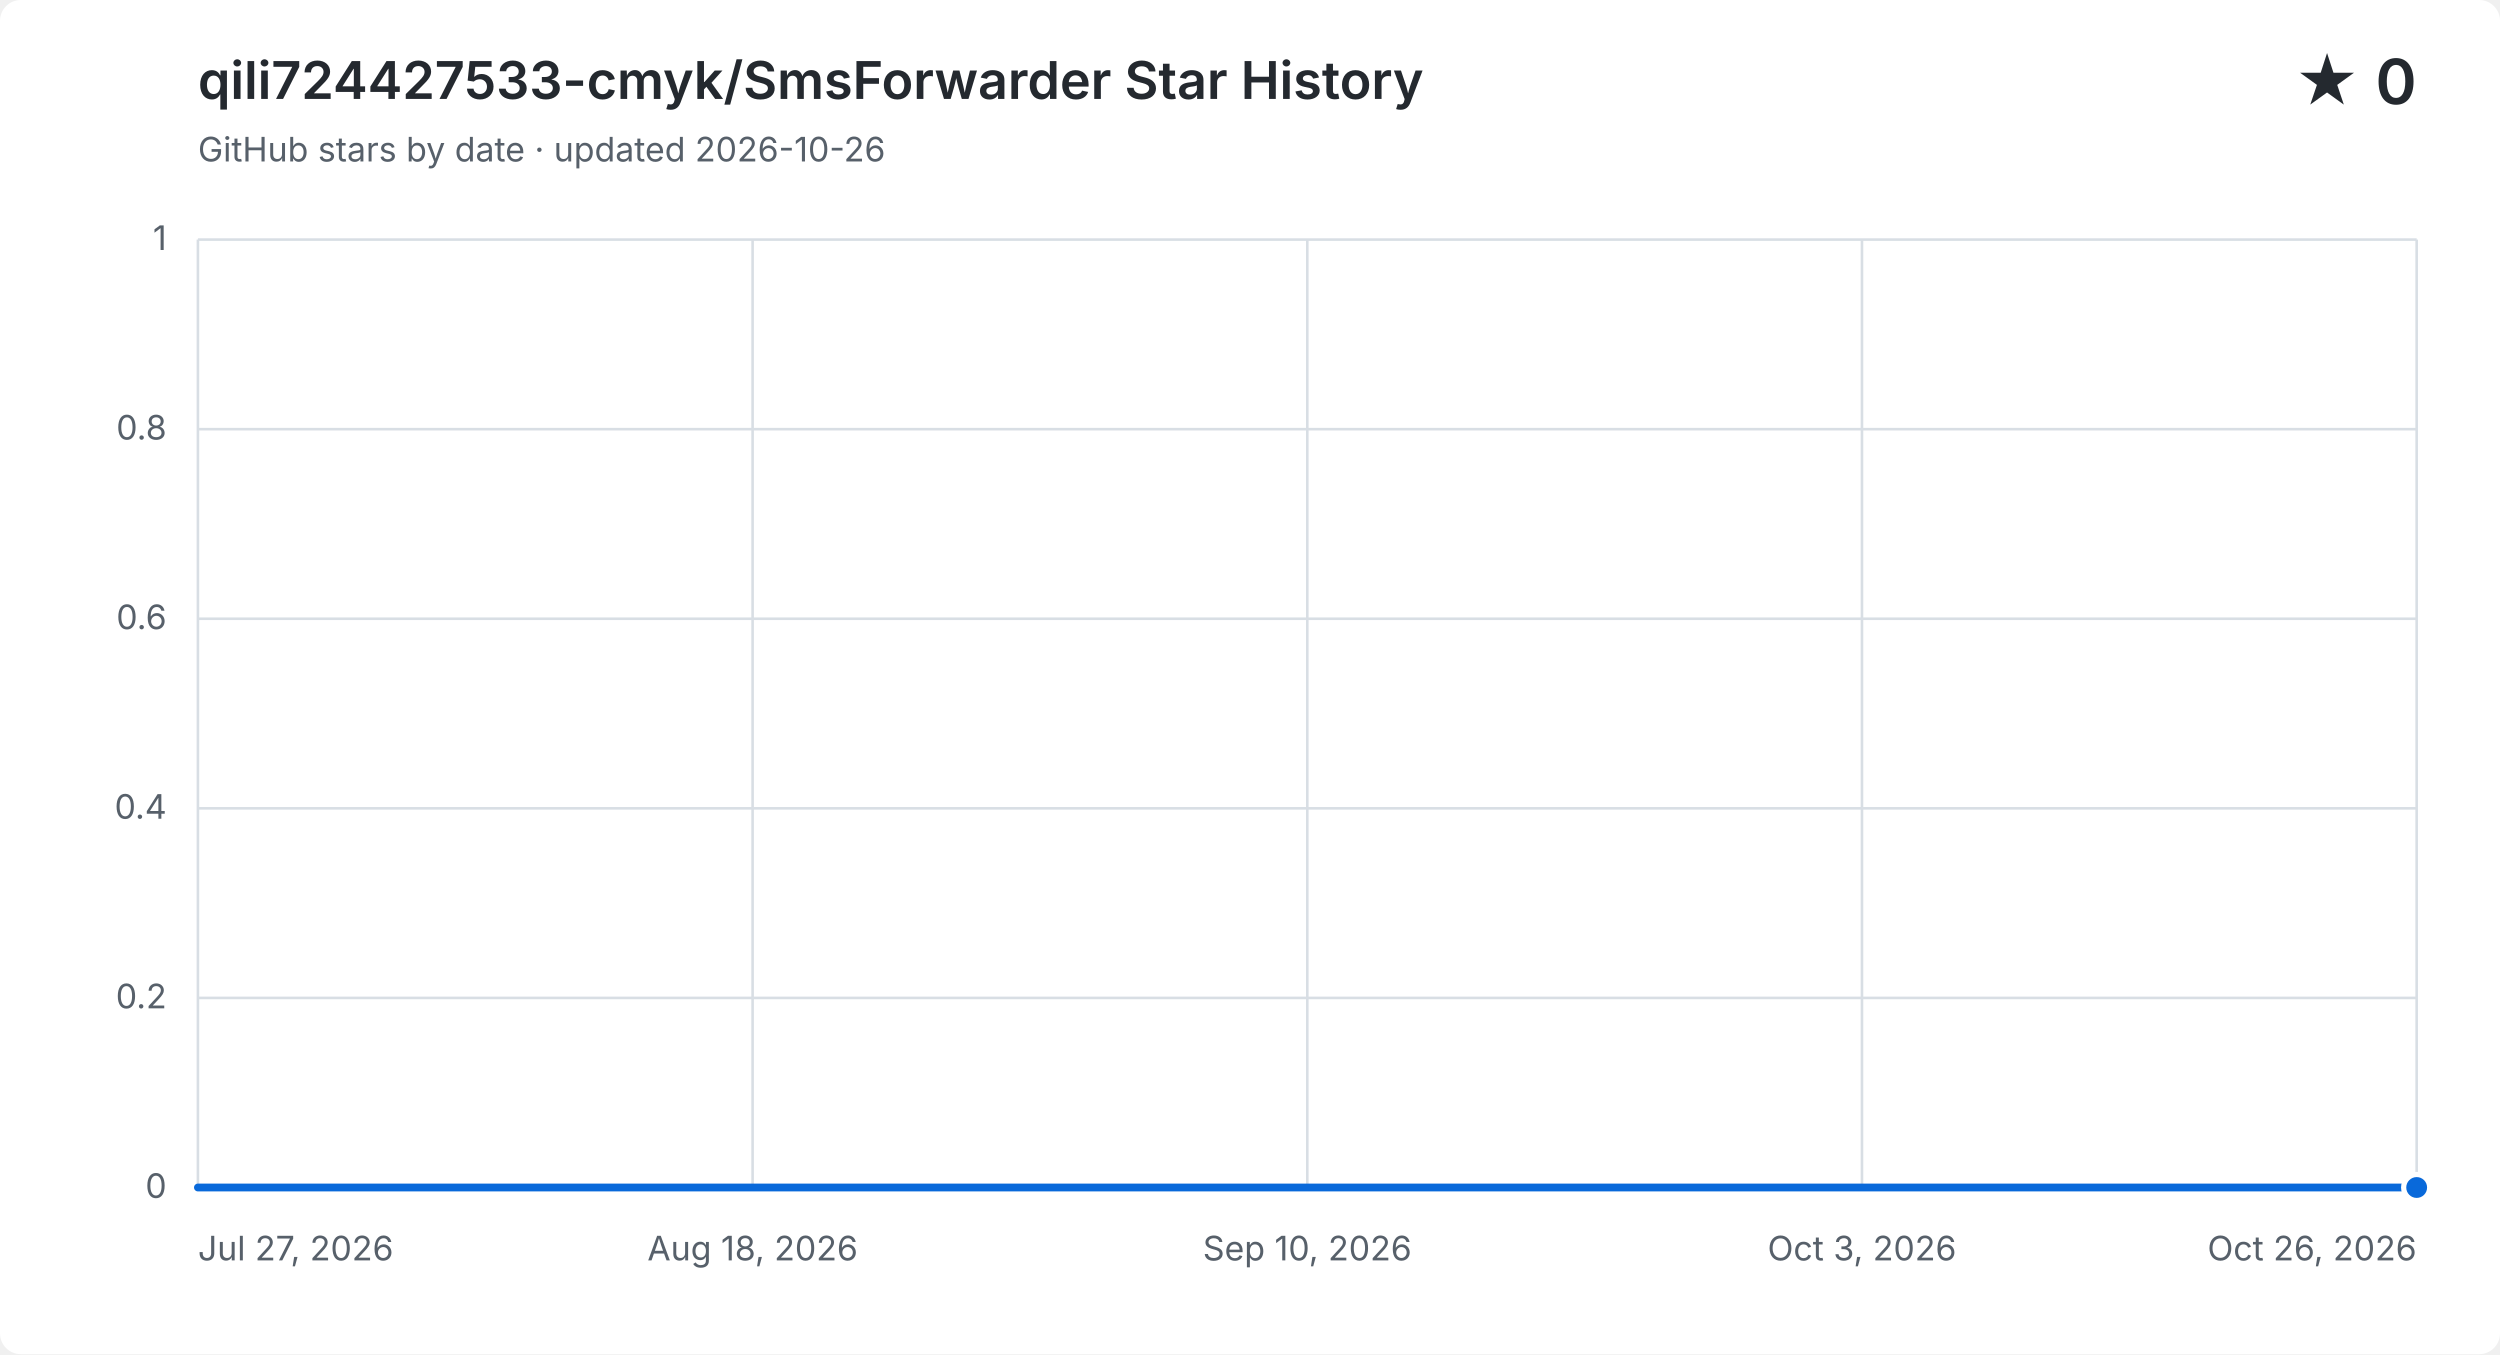
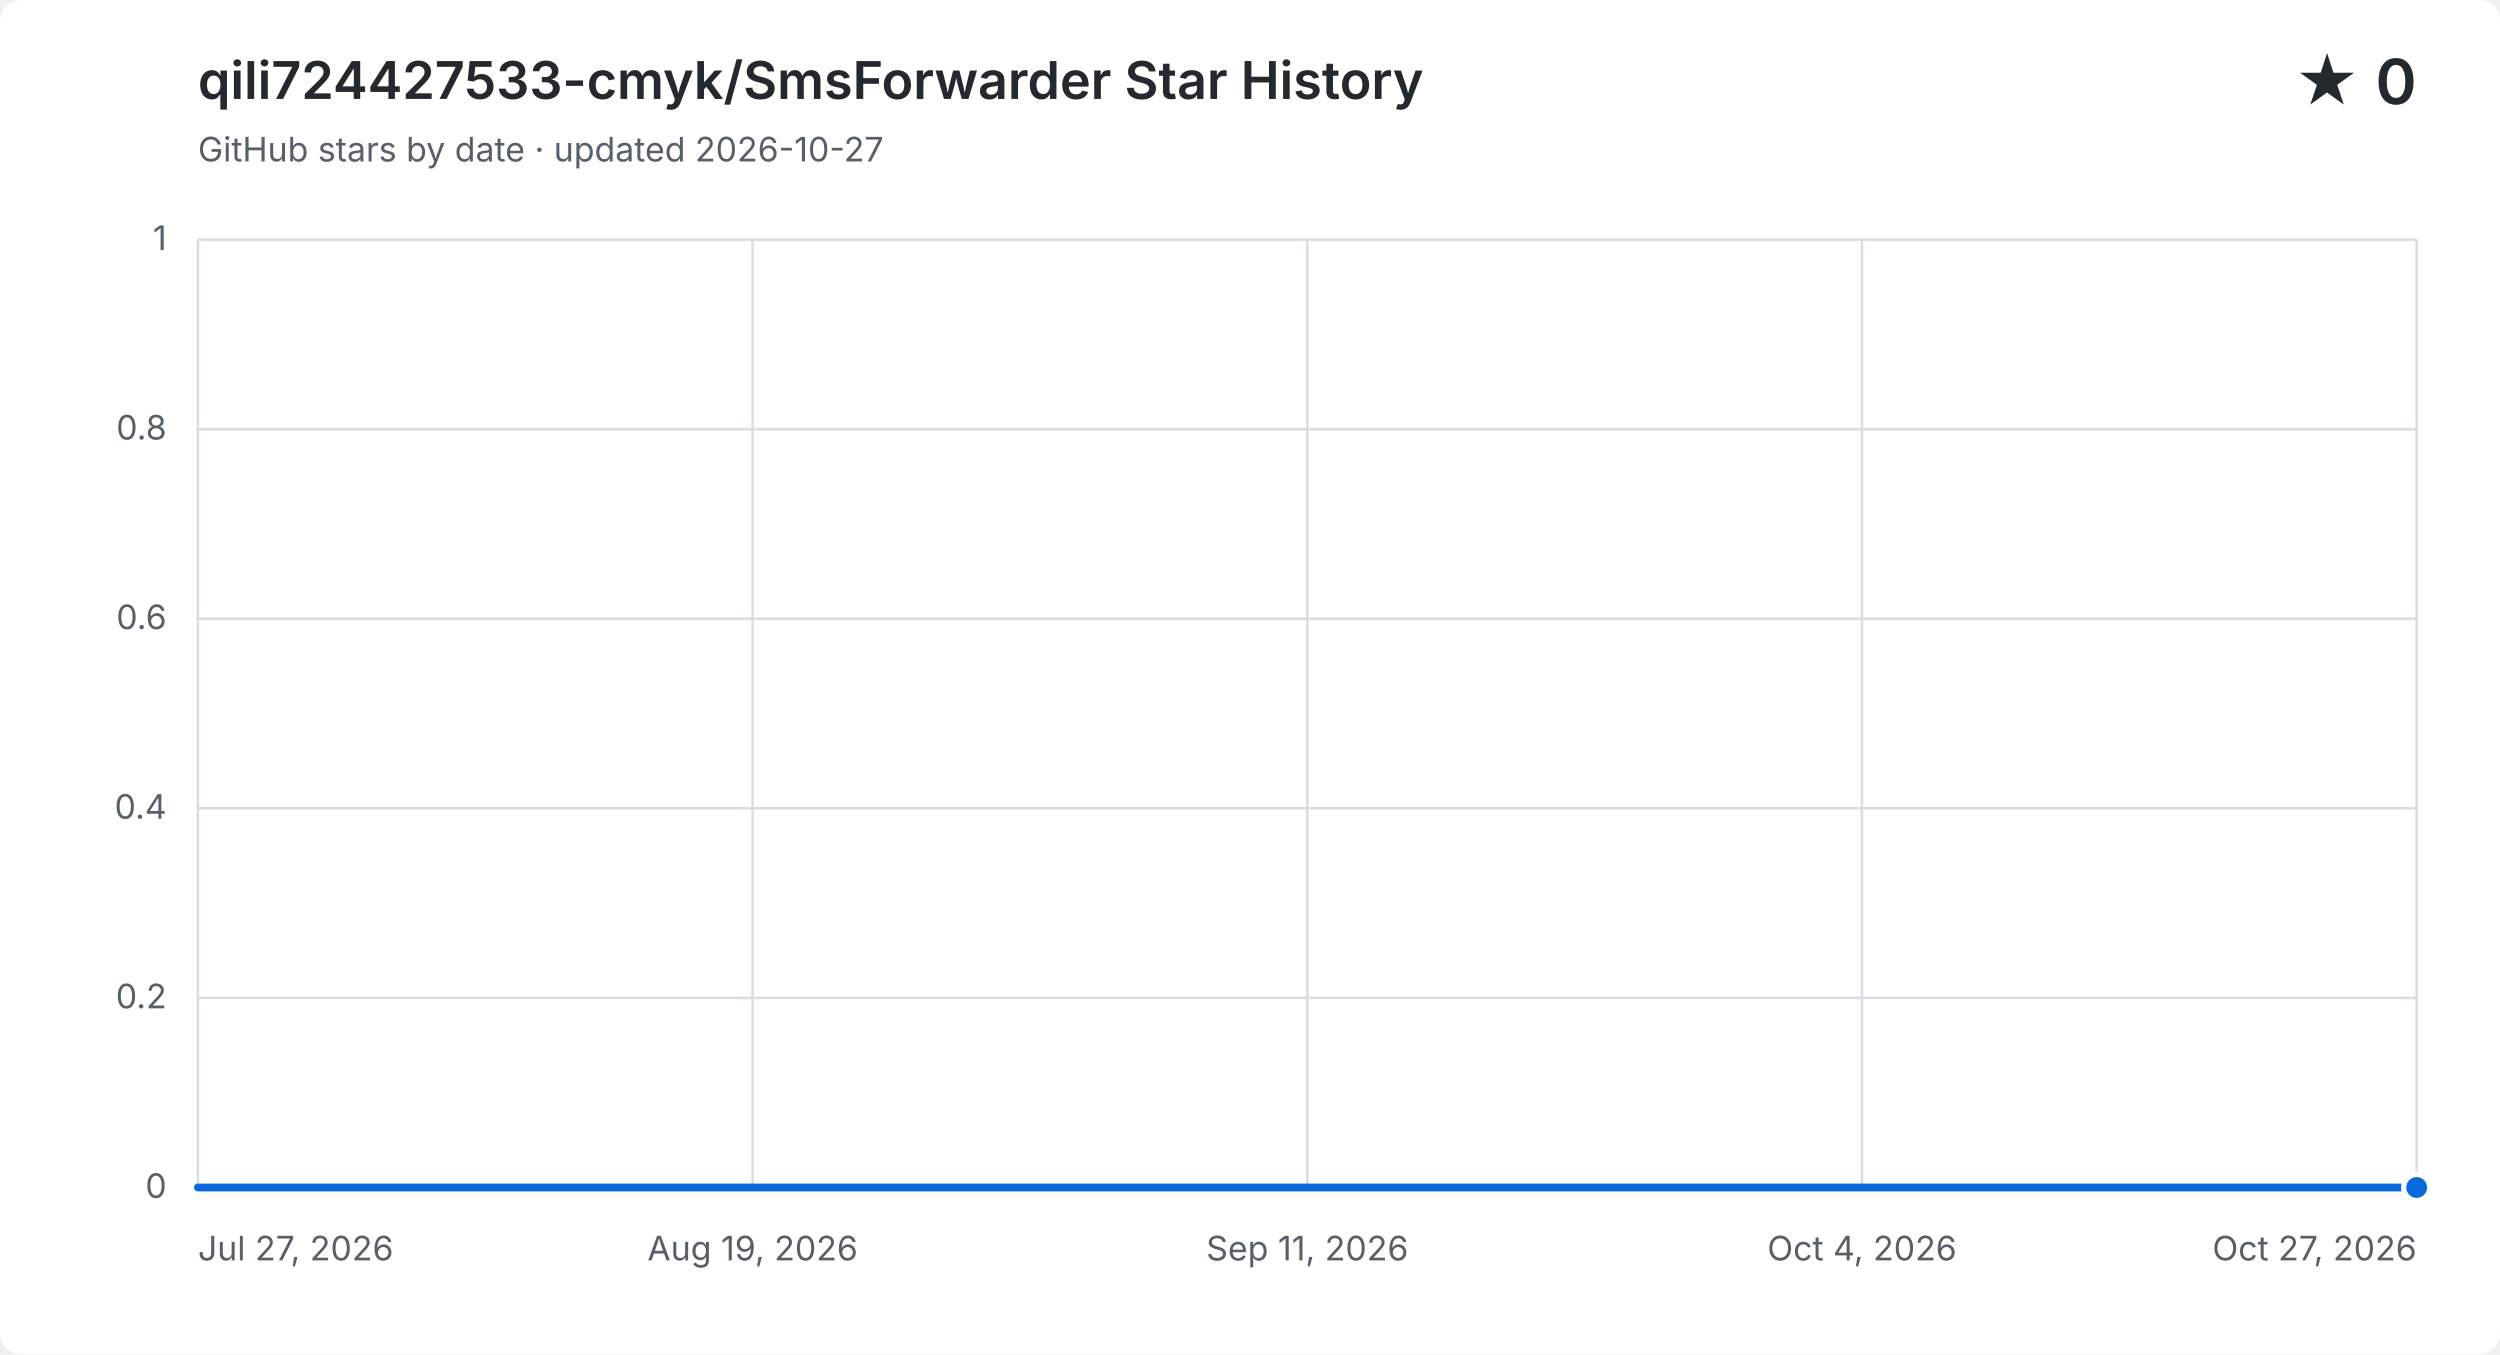
<svg xmlns="http://www.w3.org/2000/svg" width="960" height="520" viewBox="0 0 960 520" role="img" aria-labelledby="title description">
  <style>
    .background { fill: #ffffff; }
    .grid { fill: none; stroke: #d8dee4; stroke-width: 1; }
    .label, .subtitle { fill: #57606a; font: 13px -apple-system, BlinkMacSystemFont, "Segoe UI", sans-serif; }
    .heading, .value { fill: #24292f; font-family: -apple-system, BlinkMacSystemFont, "Segoe UI", sans-serif; }
    .heading { font-size: 20px; font-weight: 600; }
    .value { font-size: 24px; font-weight: 600; }
    .area { fill: #0969da; opacity: .12; }
    .line { fill: none; stroke: #0969da; stroke-linecap: round; stroke-linejoin: round; stroke-width: 3; }
    .point { fill: #0969da; stroke: #ffffff; stroke-width: 2; }
    @media (prefers-color-scheme: dark) {
      .background { fill: #0d1117; }
      .grid { stroke: #30363d; }
      .label, .subtitle { fill: #8b949e; }
      .heading, .value { fill: #f0f6fc; }
      .area { fill: #58a6ff; }
      .line { stroke: #58a6ff; }
      .point { fill: #58a6ff; stroke: #0d1117; }
    }
  </style>
  <rect class="background" width="960" height="520" rx="8" />
  <text class="heading" x="76" y="38">qili724427533-cmyk/SmsForwarder Star History</text>
-   <text class="subtitle" x="76" y="62">GitHub stars by date · updated 2026-10-26</text>
+   <text class="subtitle" x="76" y="62">GitHub stars by date · updated 2026-10-27</text>
  <text class="value" x="928" y="40" text-anchor="end">★ 0</text>
  <path class="grid" d="M 76 456.0 H 928" />
  <text class="label" x="64" y="460.0" text-anchor="end">0</text>
  <path class="grid" d="M 76 383.2 H 928" />
  <text class="label" x="64" y="387.2" text-anchor="end">0.2</text>
  <path class="grid" d="M 76 310.4 H 928" />
  <text class="label" x="64" y="314.4" text-anchor="end">0.4</text>
  <path class="grid" d="M 76 237.6 H 928" />
  <text class="label" x="64" y="241.6" text-anchor="end">0.6</text>
  <path class="grid" d="M 76 164.8 H 928" />
  <text class="label" x="64" y="168.8" text-anchor="end">0.8</text>
  <path class="grid" d="M 76 92.0 H 928" />
  <text class="label" x="64" y="96.0" text-anchor="end">1</text>
  <path class="grid" d="M 76.0 92 V 456" />
  <text class="label" x="76.0" y="484" text-anchor="start">Jul 27, 2026</text>
  <path class="grid" d="M 289.0 92 V 456" />
-   <text class="label" x="289.0" y="484" text-anchor="middle">Aug 18, 2026</text>
+   <text class="label" x="289.0" y="484" text-anchor="middle">Aug 19, 2026</text>
  <path class="grid" d="M 502.0 92 V 456" />
-   <text class="label" x="502.0" y="484" text-anchor="middle">Sep 10, 2026</text>
+   <text class="label" x="502.0" y="484" text-anchor="middle">Sep 11, 2026</text>
  <path class="grid" d="M 715.0 92 V 456" />
-   <text class="label" x="715.0" y="484" text-anchor="middle">Oct 3, 2026</text>
+   <text class="label" x="715.0" y="484" text-anchor="middle">Oct 4, 2026</text>
  <path class="grid" d="M 928.0 92 V 456" />
-   <text class="label" x="928.0" y="484" text-anchor="end">Oct 26, 2026</text>
-   <path class="area" d="M 76.0 456.0 H 85.4 V 456.0 H 94.7 V 456.0 H 104.1 V 456.0 H 113.5 V 456.0 H 122.8 V 456.0 H 132.2 V 456.0 H 141.5 V 456.0 H 150.9 V 456.0 H 160.3 V 456.0 H 169.6 V 456.0 H 179.0 V 456.0 H 188.4 V 456.0 H 197.7 V 456.0 H 207.1 V 456.0 H 216.4 V 456.0 H 225.8 V 456.0 H 235.2 V 456.0 H 244.5 V 456.0 H 253.9 V 456.0 H 263.3 V 456.0 H 272.6 V 456.0 H 282.0 V 456.0 H 291.3 V 456.0 H 300.7 V 456.0 H 310.1 V 456.0 H 319.4 V 456.0 H 328.8 V 456.0 H 338.2 V 456.0 H 347.5 V 456.0 H 356.9 V 456.0 H 366.2 V 456.0 H 375.6 V 456.0 H 385.0 V 456.0 H 394.3 V 456.0 H 403.7 V 456.0 H 413.1 V 456.0 H 422.4 V 456.0 H 431.8 V 456.0 H 441.1 V 456.0 H 450.5 V 456.0 H 459.9 V 456.0 H 478.6 V 456.0 H 488.0 V 456.0 H 497.3 V 456.0 H 506.7 V 456.0 H 516.0 V 456.0 H 525.4 V 456.0 H 534.8 V 456.0 H 544.1 V 456.0 H 553.5 V 456.0 H 562.9 V 456.0 H 572.2 V 456.0 H 581.6 V 456.0 H 590.9 V 456.0 H 600.3 V 456.0 H 609.7 V 456.0 H 619.0 V 456.0 H 628.4 V 456.0 H 637.8 V 456.0 H 647.1 V 456.0 H 656.5 V 456.0 H 665.8 V 456.0 H 675.2 V 456.0 H 684.6 V 456.0 H 693.9 V 456.0 H 703.3 V 456.0 H 712.7 V 456.0 H 722.0 V 456.0 H 731.4 V 456.0 H 740.7 V 456.0 H 750.1 V 456.0 H 759.5 V 456.0 H 768.8 V 456.0 H 778.2 V 456.0 H 787.6 V 456.0 H 796.9 V 456.0 H 806.3 V 456.0 H 815.6 V 456.0 H 825.0 V 456.0 H 834.4 V 456.0 H 843.7 V 456.0 H 853.1 V 456.0 H 862.5 V 456.0 H 871.8 V 456.0 H 881.2 V 456.0 H 890.5 V 456.0 H 899.9 V 456.0 H 909.3 V 456.0 H 918.6 V 456.0 H 928.0 V 456.0 V 456 H 76.0 Z" />
-   <path class="line" d="M 76.0 456.0 H 85.4 V 456.0 H 94.7 V 456.0 H 104.1 V 456.0 H 113.5 V 456.0 H 122.8 V 456.0 H 132.2 V 456.0 H 141.5 V 456.0 H 150.9 V 456.0 H 160.3 V 456.0 H 169.6 V 456.0 H 179.0 V 456.0 H 188.4 V 456.0 H 197.7 V 456.0 H 207.1 V 456.0 H 216.4 V 456.0 H 225.8 V 456.0 H 235.2 V 456.0 H 244.5 V 456.0 H 253.9 V 456.0 H 263.3 V 456.0 H 272.6 V 456.0 H 282.0 V 456.0 H 291.3 V 456.0 H 300.7 V 456.0 H 310.1 V 456.0 H 319.4 V 456.0 H 328.8 V 456.0 H 338.2 V 456.0 H 347.5 V 456.0 H 356.9 V 456.0 H 366.2 V 456.0 H 375.6 V 456.0 H 385.0 V 456.0 H 394.3 V 456.0 H 403.7 V 456.0 H 413.1 V 456.0 H 422.4 V 456.0 H 431.8 V 456.0 H 441.1 V 456.0 H 450.5 V 456.0 H 459.9 V 456.0 H 478.6 V 456.0 H 488.0 V 456.0 H 497.3 V 456.0 H 506.7 V 456.0 H 516.0 V 456.0 H 525.4 V 456.0 H 534.8 V 456.0 H 544.1 V 456.0 H 553.5 V 456.0 H 562.9 V 456.0 H 572.2 V 456.0 H 581.6 V 456.0 H 590.9 V 456.0 H 600.3 V 456.0 H 609.7 V 456.0 H 619.0 V 456.0 H 628.4 V 456.0 H 637.8 V 456.0 H 647.1 V 456.0 H 656.5 V 456.0 H 665.8 V 456.0 H 675.2 V 456.0 H 684.6 V 456.0 H 693.9 V 456.0 H 703.3 V 456.0 H 712.7 V 456.0 H 722.0 V 456.0 H 731.4 V 456.0 H 740.7 V 456.0 H 750.1 V 456.0 H 759.5 V 456.0 H 768.8 V 456.0 H 778.2 V 456.0 H 787.6 V 456.0 H 796.9 V 456.0 H 806.3 V 456.0 H 815.6 V 456.0 H 825.0 V 456.0 H 834.4 V 456.0 H 843.7 V 456.0 H 853.1 V 456.0 H 862.5 V 456.0 H 871.8 V 456.0 H 881.2 V 456.0 H 890.5 V 456.0 H 899.9 V 456.0 H 909.3 V 456.0 H 918.6 V 456.0 H 928.0 V 456.0" />
+   <text class="label" x="928.0" y="484" text-anchor="end">Oct 27, 2026</text>
+   <path class="area" d="M 76.0 456.0 H 85.3 V 456.0 H 94.5 V 456.0 H 103.8 V 456.0 H 113.0 V 456.0 H 122.3 V 456.0 H 131.6 V 456.0 H 140.8 V 456.0 H 150.1 V 456.0 H 159.3 V 456.0 H 168.6 V 456.0 H 177.9 V 456.0 H 187.1 V 456.0 H 196.4 V 456.0 H 205.7 V 456.0 H 214.9 V 456.0 H 224.2 V 456.0 H 233.4 V 456.0 H 242.7 V 456.0 H 252.0 V 456.0 H 261.2 V 456.0 H 270.5 V 456.0 H 279.7 V 456.0 H 289.0 V 456.0 H 298.3 V 456.0 H 307.5 V 456.0 H 316.8 V 456.0 H 326.0 V 456.0 H 335.3 V 456.0 H 344.6 V 456.0 H 353.8 V 456.0 H 363.1 V 456.0 H 372.3 V 456.0 H 381.6 V 456.0 H 390.9 V 456.0 H 400.1 V 456.0 H 409.4 V 456.0 H 418.7 V 456.0 H 427.9 V 456.0 H 437.2 V 456.0 H 446.4 V 456.0 H 455.7 V 456.0 H 474.2 V 456.0 H 483.5 V 456.0 H 492.7 V 456.0 H 502.0 V 456.0 H 511.3 V 456.0 H 520.5 V 456.0 H 529.8 V 456.0 H 539.0 V 456.0 H 548.3 V 456.0 H 557.6 V 456.0 H 566.8 V 456.0 H 576.1 V 456.0 H 585.3 V 456.0 H 594.6 V 456.0 H 603.9 V 456.0 H 613.1 V 456.0 H 622.4 V 456.0 H 631.7 V 456.0 H 640.9 V 456.0 H 650.2 V 456.0 H 659.4 V 456.0 H 668.7 V 456.0 H 678.0 V 456.0 H 687.2 V 456.0 H 696.5 V 456.0 H 705.7 V 456.0 H 715.0 V 456.0 H 724.3 V 456.0 H 733.5 V 456.0 H 742.8 V 456.0 H 752.0 V 456.0 H 761.3 V 456.0 H 770.6 V 456.0 H 779.8 V 456.0 H 789.1 V 456.0 H 798.3 V 456.0 H 807.6 V 456.0 H 816.9 V 456.0 H 826.1 V 456.0 H 835.4 V 456.0 H 844.7 V 456.0 H 853.9 V 456.0 H 863.2 V 456.0 H 872.4 V 456.0 H 881.7 V 456.0 H 891.0 V 456.0 H 900.2 V 456.0 H 909.5 V 456.0 H 918.7 V 456.0 H 928.0 V 456.0 V 456 H 76.0 Z" />
+   <path class="line" d="M 76.0 456.0 H 85.3 V 456.0 H 94.5 V 456.0 H 103.8 V 456.0 H 113.0 V 456.0 H 122.3 V 456.0 H 131.6 V 456.0 H 140.8 V 456.0 H 150.1 V 456.0 H 159.3 V 456.0 H 168.6 V 456.0 H 177.9 V 456.0 H 187.1 V 456.0 H 196.4 V 456.0 H 205.7 V 456.0 H 214.9 V 456.0 H 224.2 V 456.0 H 233.4 V 456.0 H 242.7 V 456.0 H 252.0 V 456.0 H 261.2 V 456.0 H 270.5 V 456.0 H 279.7 V 456.0 H 289.0 V 456.0 H 298.3 V 456.0 H 307.5 V 456.0 H 316.8 V 456.0 H 326.0 V 456.0 H 335.3 V 456.0 H 344.6 V 456.0 H 353.8 V 456.0 H 363.1 V 456.0 H 372.3 V 456.0 H 381.6 V 456.0 H 390.9 V 456.0 H 400.1 V 456.0 H 409.4 V 456.0 H 418.7 V 456.0 H 427.9 V 456.0 H 437.2 V 456.0 H 446.4 V 456.0 H 455.7 V 456.0 H 474.2 V 456.0 H 483.5 V 456.0 H 492.7 V 456.0 H 502.0 V 456.0 H 511.3 V 456.0 H 520.5 V 456.0 H 529.8 V 456.0 H 539.0 V 456.0 H 548.3 V 456.0 H 557.6 V 456.0 H 566.8 V 456.0 H 576.1 V 456.0 H 585.3 V 456.0 H 594.6 V 456.0 H 603.9 V 456.0 H 613.1 V 456.0 H 622.4 V 456.0 H 631.7 V 456.0 H 640.9 V 456.0 H 650.2 V 456.0 H 659.4 V 456.0 H 668.7 V 456.0 H 678.0 V 456.0 H 687.2 V 456.0 H 696.5 V 456.0 H 705.7 V 456.0 H 715.0 V 456.0 H 724.3 V 456.0 H 733.5 V 456.0 H 742.8 V 456.0 H 752.0 V 456.0 H 761.3 V 456.0 H 770.6 V 456.0 H 779.8 V 456.0 H 789.1 V 456.0 H 798.3 V 456.0 H 807.6 V 456.0 H 816.9 V 456.0 H 826.1 V 456.0 H 835.4 V 456.0 H 844.7 V 456.0 H 853.9 V 456.0 H 863.2 V 456.0 H 872.4 V 456.0 H 881.7 V 456.0 H 891.0 V 456.0 H 900.2 V 456.0 H 909.5 V 456.0 H 918.7 V 456.0 H 928.0 V 456.0" />
  <circle class="point" cx="928.0" cy="456.0" r="5" />
</svg>
